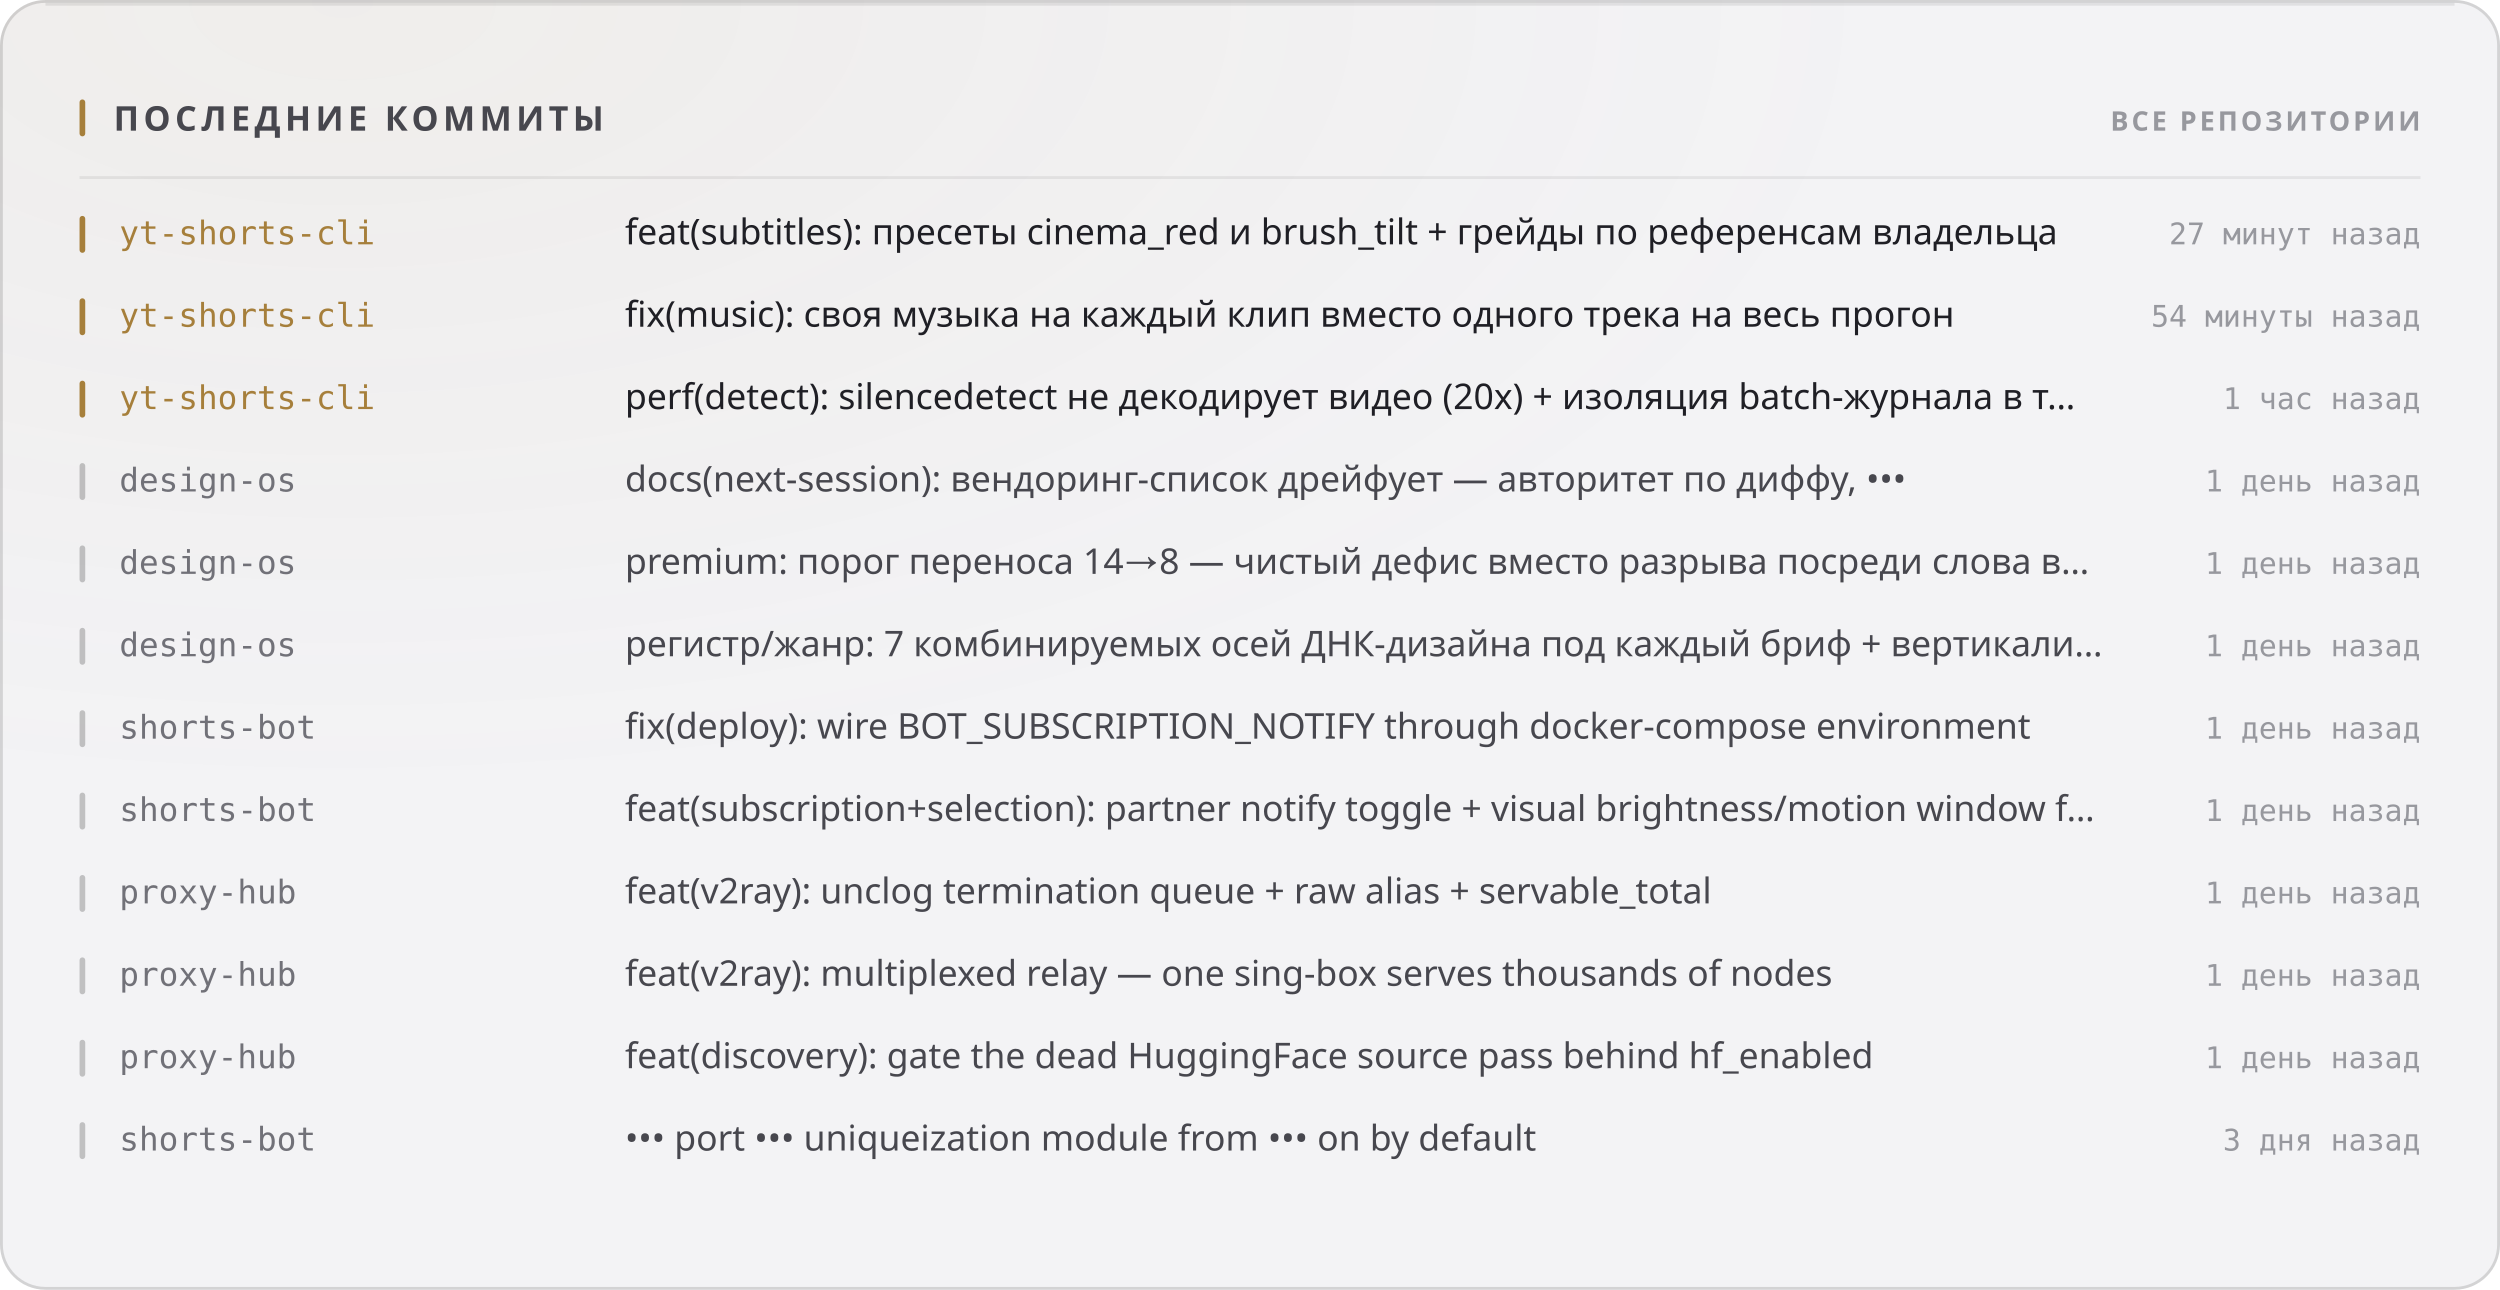
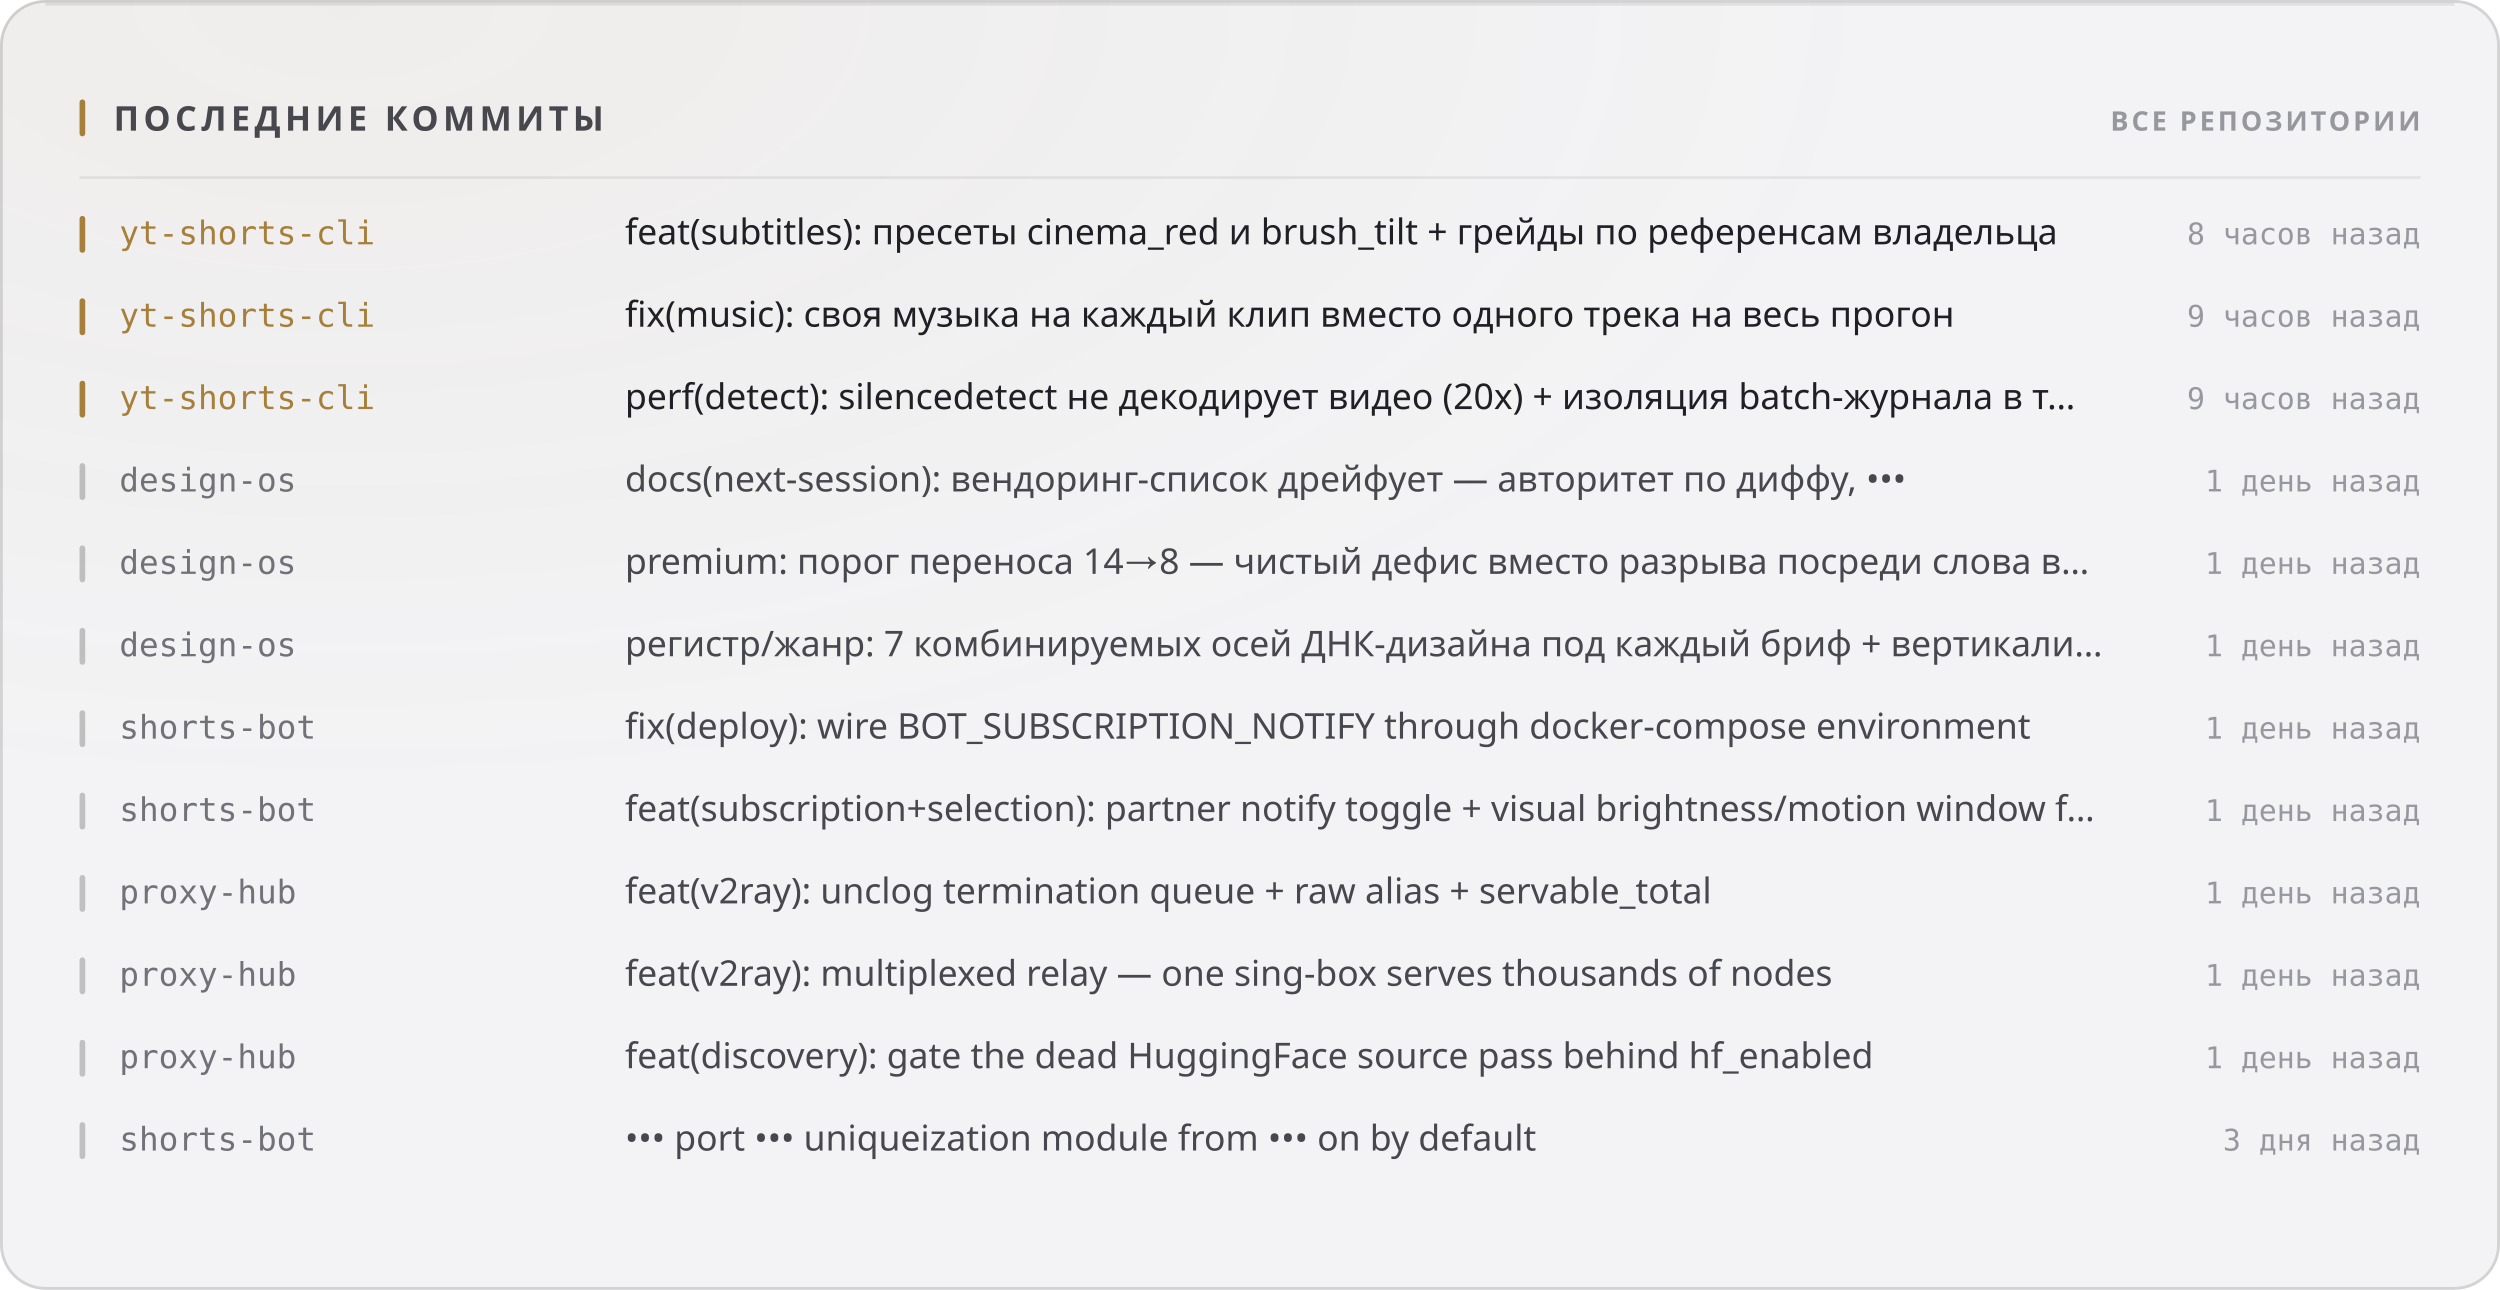
<svg xmlns="http://www.w3.org/2000/svg" width="880" height="454" viewBox="0 0 880 454" role="img">
  <style>
  text { font-family: -apple-system, BlinkMacSystemFont, 'Segoe UI', 'Noto Sans', Helvetica, Arial, sans-serif; }
  .mono { font-family: ui-monospace, 'SF Mono', 'Cascadia Mono', 'DejaVu Sans Mono', Menlo, Consolas, monospace; font-variant-numeric: tabular-nums; }
  .caps { letter-spacing: .1em; text-transform: uppercase; }

  @keyframes sheen  { from { transform: translateX(-120%); } to { transform: translateX(260%); } }
  @keyframes rise   { from { opacity: 0; transform: translateY(6px); } to { opacity: 1; transform: none; } }
  @keyframes slide  { from { opacity: 0; transform: translateX(-8px); } to { opacity: 1; transform: none; } }
  @keyframes grow   { from { transform: scaleY(0); } to { transform: scaleY(1); } }
  @keyframes widen  { from { transform: scaleX(0); } to { transform: scaleX(1); } }
  @keyframes draw   { from { stroke-dashoffset: 200; } to { stroke-dashoffset: 0; } }

  .sheen { animation: sheen 5.5s cubic-bezier(.45,0,.2,1) infinite; }
  .rise  { animation: rise .5s cubic-bezier(.16,1,.3,1) both; }
  .slide { animation: slide .42s cubic-bezier(.16,1,.3,1) both; }
  .bar   { transform-box: fill-box; transform-origin: 50% 100%;
           animation: grow .62s cubic-bezier(.16,1,.3,1) both; }
  .fill  { transform-box: fill-box; transform-origin: 0% 50%;
           animation: widen .8s cubic-bezier(.16,1,.3,1) both; }
  /* The hidden start state lives in the keyframes, never in the static rule.
     A renderer that ignores CSS animations then falls back to the FINISHED
     state — a drawn line, visible text — instead of an empty panel. */
  .spark { stroke-dasharray: 200;
           animation: draw 1.1s cubic-bezier(.16,1,.3,1) both; }

  @media (prefers-reduced-motion: reduce) {
    .sheen { animation: none; opacity: 0; }
    .rise, .slide, .bar, .fill, .spark { animation: none; opacity: 1; transform: none;
                                         stroke-dashoffset: 0; }
  }</style>
  <defs>
    <filter id="grain1" x="0" y="0" width="100%" height="100%">
      <feTurbulence type="fractalNoise" baseFrequency="0.82" numOctaves="3" stitchTiles="stitch" />
      <feColorMatrix type="saturate" values="0" />
    </filter>
    <radialGradient id="wash2" cx="14%" cy="0%" r="62%">
      <stop offset="0%" stop-color="#a67f3b" stop-opacity="0.05" />
      <stop offset="100%" stop-color="#a67f3b" stop-opacity="0" />
    </radialGradient>
  </defs>
  <rect width="880" height="454" rx="16" fill="#f3f3f5" />
  <rect width="880" height="454" rx="16" fill="url(#wash2)" />
  <rect width="880" height="454" rx="16" filter="url(#grain1)" opacity="0.035" style="mix-blend-mode:overlay" />
  <rect x=".5" y=".5" width="879" height="453" rx="15.5" fill="none" stroke="rgba(10,10,12,0.14)" />
  <path d="M16 1.5 H864" stroke="rgba(10,10,12,0.08)" stroke-width="1" fill="none" />
  <rect x="28" y="35" width="2" height="13" rx="1" fill="#a67f3b" />
  <text x="40" y="46" font-size="12" font-weight="700" fill="#47474e" letter-spacing="0.13em">ПОСЛЕДНИЕ КОММИТЫ</text>
  <text x="852" y="46" font-size="9.5" font-weight="600" fill="#97989e" text-anchor="end" letter-spacing="0.11em">ВСЕ РЕПОЗИТОРИИ</text>
  <path d="M28 62.5 H852" stroke="rgba(10,10,12,0.07)" stroke-width="1" />
  <g class="slide" opacity="1" style="">
    <rect x="28" y="76" width="2" height="13" rx="1" fill="#a67f3b" />
    <text x="42" y="86" font-size="11.5" font-weight="500" fill="#a67f3b" class="mono">yt-shorts-cli</text>
    <text x="220" y="86" font-size="12.5" font-weight="400" fill="#1f1f25">feat(subtitles): пресеты cinema_red и brush_tilt + грейды по референсам владельца</text>
-     <text x="852" y="86" font-size="10.5" font-weight="400" fill="#97989e" text-anchor="end" class="mono">27 минут назад</text>
+     <text x="852" y="86" font-size="10.5" font-weight="400" fill="#97989e" text-anchor="end" class="mono">8 часов назад</text>
  </g>
  <g class="slide" opacity="1" style=" animation-delay:0.022s;">
    <rect x="28" y="105" width="2" height="13" rx="1" fill="#a67f3b" />
    <text x="42" y="115" font-size="11.5" font-weight="500" fill="#a67f3b" class="mono">yt-shorts-cli</text>
    <text x="220" y="115" font-size="12.5" font-weight="400" fill="#1f1f25">fix(music): своя музыка на каждый клип вместо одного трека на весь прогон</text>
-     <text x="852" y="115" font-size="10.5" font-weight="400" fill="#97989e" text-anchor="end" class="mono">54 минуты назад</text>
+     <text x="852" y="115" font-size="10.5" font-weight="400" fill="#97989e" text-anchor="end" class="mono">9 часов назад</text>
  </g>
  <g class="slide" opacity="1" style=" animation-delay:0.044s;">
    <rect x="28" y="134" width="2" height="13" rx="1" fill="#a67f3b" />
    <text x="42" y="144" font-size="11.5" font-weight="500" fill="#a67f3b" class="mono">yt-shorts-cli</text>
    <text x="220" y="144" font-size="12.5" font-weight="400" fill="#1f1f25">perf(detect): silencedetect не декодирует видео (20x) + изоляция batch-журнала в т…</text>
-     <text x="852" y="144" font-size="10.5" font-weight="400" fill="#97989e" text-anchor="end" class="mono">1 час назад</text>
+     <text x="852" y="144" font-size="10.5" font-weight="400" fill="#97989e" text-anchor="end" class="mono">9 часов назад</text>
  </g>
  <g class="slide" opacity="1" style=" animation-delay:0.066s;">
    <rect x="28" y="163" width="2" height="13" rx="1" fill="rgba(10,10,12,0.22)" />
    <text x="42" y="173" font-size="11.5" font-weight="500" fill="#717178" class="mono">design-os</text>
    <text x="220" y="173" font-size="12.5" font-weight="400" fill="#47474e">docs(next-session): вендоринг-список дрейфует — авторитет по диффу, •••</text>
    <text x="852" y="173" font-size="10.5" font-weight="400" fill="#97989e" text-anchor="end" class="mono">1 день назад</text>
  </g>
  <g class="slide" opacity="1" style=" animation-delay:0.088s;">
    <rect x="28" y="192" width="2" height="13" rx="1" fill="rgba(10,10,12,0.22)" />
    <text x="42" y="202" font-size="11.5" font-weight="500" fill="#717178" class="mono">design-os</text>
    <text x="220" y="202" font-size="12.5" font-weight="400" fill="#47474e">premium: порог переноса 14→8 — чистый дефис вместо разрыва посреди слова в…</text>
    <text x="852" y="202" font-size="10.5" font-weight="400" fill="#97989e" text-anchor="end" class="mono">1 день назад</text>
  </g>
  <g class="slide" opacity="1" style=" animation-delay:0.110s;">
    <rect x="28" y="221" width="2" height="13" rx="1" fill="rgba(10,10,12,0.22)" />
    <text x="42" y="231" font-size="11.5" font-weight="500" fill="#717178" class="mono">design-os</text>
    <text x="220" y="231" font-size="12.5" font-weight="400" fill="#47474e">регистр/жанр: 7 комбинируемых осей ДНК-дизайна под каждый бриф + вертикали…</text>
    <text x="852" y="231" font-size="10.5" font-weight="400" fill="#97989e" text-anchor="end" class="mono">1 день назад</text>
  </g>
  <g class="slide" opacity="1" style=" animation-delay:0.132s;">
    <rect x="28" y="250" width="2" height="13" rx="1" fill="rgba(10,10,12,0.22)" />
    <text x="42" y="260" font-size="11.5" font-weight="500" fill="#717178" class="mono">shorts-bot</text>
    <text x="220" y="260" font-size="12.5" font-weight="400" fill="#47474e">fix(deploy): wire BOT_SUBSCRIPTION_NOTIFY through docker-compose environment</text>
    <text x="852" y="260" font-size="10.5" font-weight="400" fill="#97989e" text-anchor="end" class="mono">1 день назад</text>
  </g>
  <g class="slide" opacity="1" style=" animation-delay:0.154s;">
    <rect x="28" y="279" width="2" height="13" rx="1" fill="rgba(10,10,12,0.22)" />
    <text x="42" y="289" font-size="11.5" font-weight="500" fill="#717178" class="mono">shorts-bot</text>
    <text x="220" y="289" font-size="12.5" font-weight="400" fill="#47474e">feat(subscription+selection): partner notify toggle + visual brightness/motion window f…</text>
    <text x="852" y="289" font-size="10.5" font-weight="400" fill="#97989e" text-anchor="end" class="mono">1 день назад</text>
  </g>
  <g class="slide" opacity="1" style=" animation-delay:0.176s;">
    <rect x="28" y="308" width="2" height="13" rx="1" fill="rgba(10,10,12,0.22)" />
    <text x="42" y="318" font-size="11.5" font-weight="500" fill="#717178" class="mono">proxy-hub</text>
    <text x="220" y="318" font-size="12.5" font-weight="400" fill="#47474e">feat(v2ray): unclog termination queue + raw alias + servable_total</text>
    <text x="852" y="318" font-size="10.5" font-weight="400" fill="#97989e" text-anchor="end" class="mono">1 день назад</text>
  </g>
  <g class="slide" opacity="1" style=" animation-delay:0.198s;">
    <rect x="28" y="337" width="2" height="13" rx="1" fill="rgba(10,10,12,0.22)" />
    <text x="42" y="347" font-size="11.5" font-weight="500" fill="#717178" class="mono">proxy-hub</text>
    <text x="220" y="347" font-size="12.5" font-weight="400" fill="#47474e">feat(v2ray): multiplexed relay — one sing-box serves thousands of nodes</text>
    <text x="852" y="347" font-size="10.5" font-weight="400" fill="#97989e" text-anchor="end" class="mono">1 день назад</text>
  </g>
  <g class="slide" opacity="1" style=" animation-delay:0.220s;">
    <rect x="28" y="366" width="2" height="13" rx="1" fill="rgba(10,10,12,0.22)" />
    <text x="42" y="376" font-size="11.5" font-weight="500" fill="#717178" class="mono">proxy-hub</text>
    <text x="220" y="376" font-size="12.5" font-weight="400" fill="#47474e">feat(discovery): gate the dead HuggingFace source pass behind hf_enabled</text>
    <text x="852" y="376" font-size="10.5" font-weight="400" fill="#97989e" text-anchor="end" class="mono">1 день назад</text>
  </g>
  <g class="slide" opacity="1" style=" animation-delay:0.242s;">
    <rect x="28" y="395" width="2" height="13" rx="1" fill="rgba(10,10,12,0.22)" />
    <text x="42" y="405" font-size="11.5" font-weight="500" fill="#717178" class="mono">shorts-bot</text>
    <text x="220" y="405" font-size="12.5" font-weight="400" fill="#47474e">••• port ••• uniqueization module from ••• on by default</text>
    <text x="852" y="405" font-size="10.5" font-weight="400" fill="#97989e" text-anchor="end" class="mono">3 дня назад</text>
  </g>
</svg>
